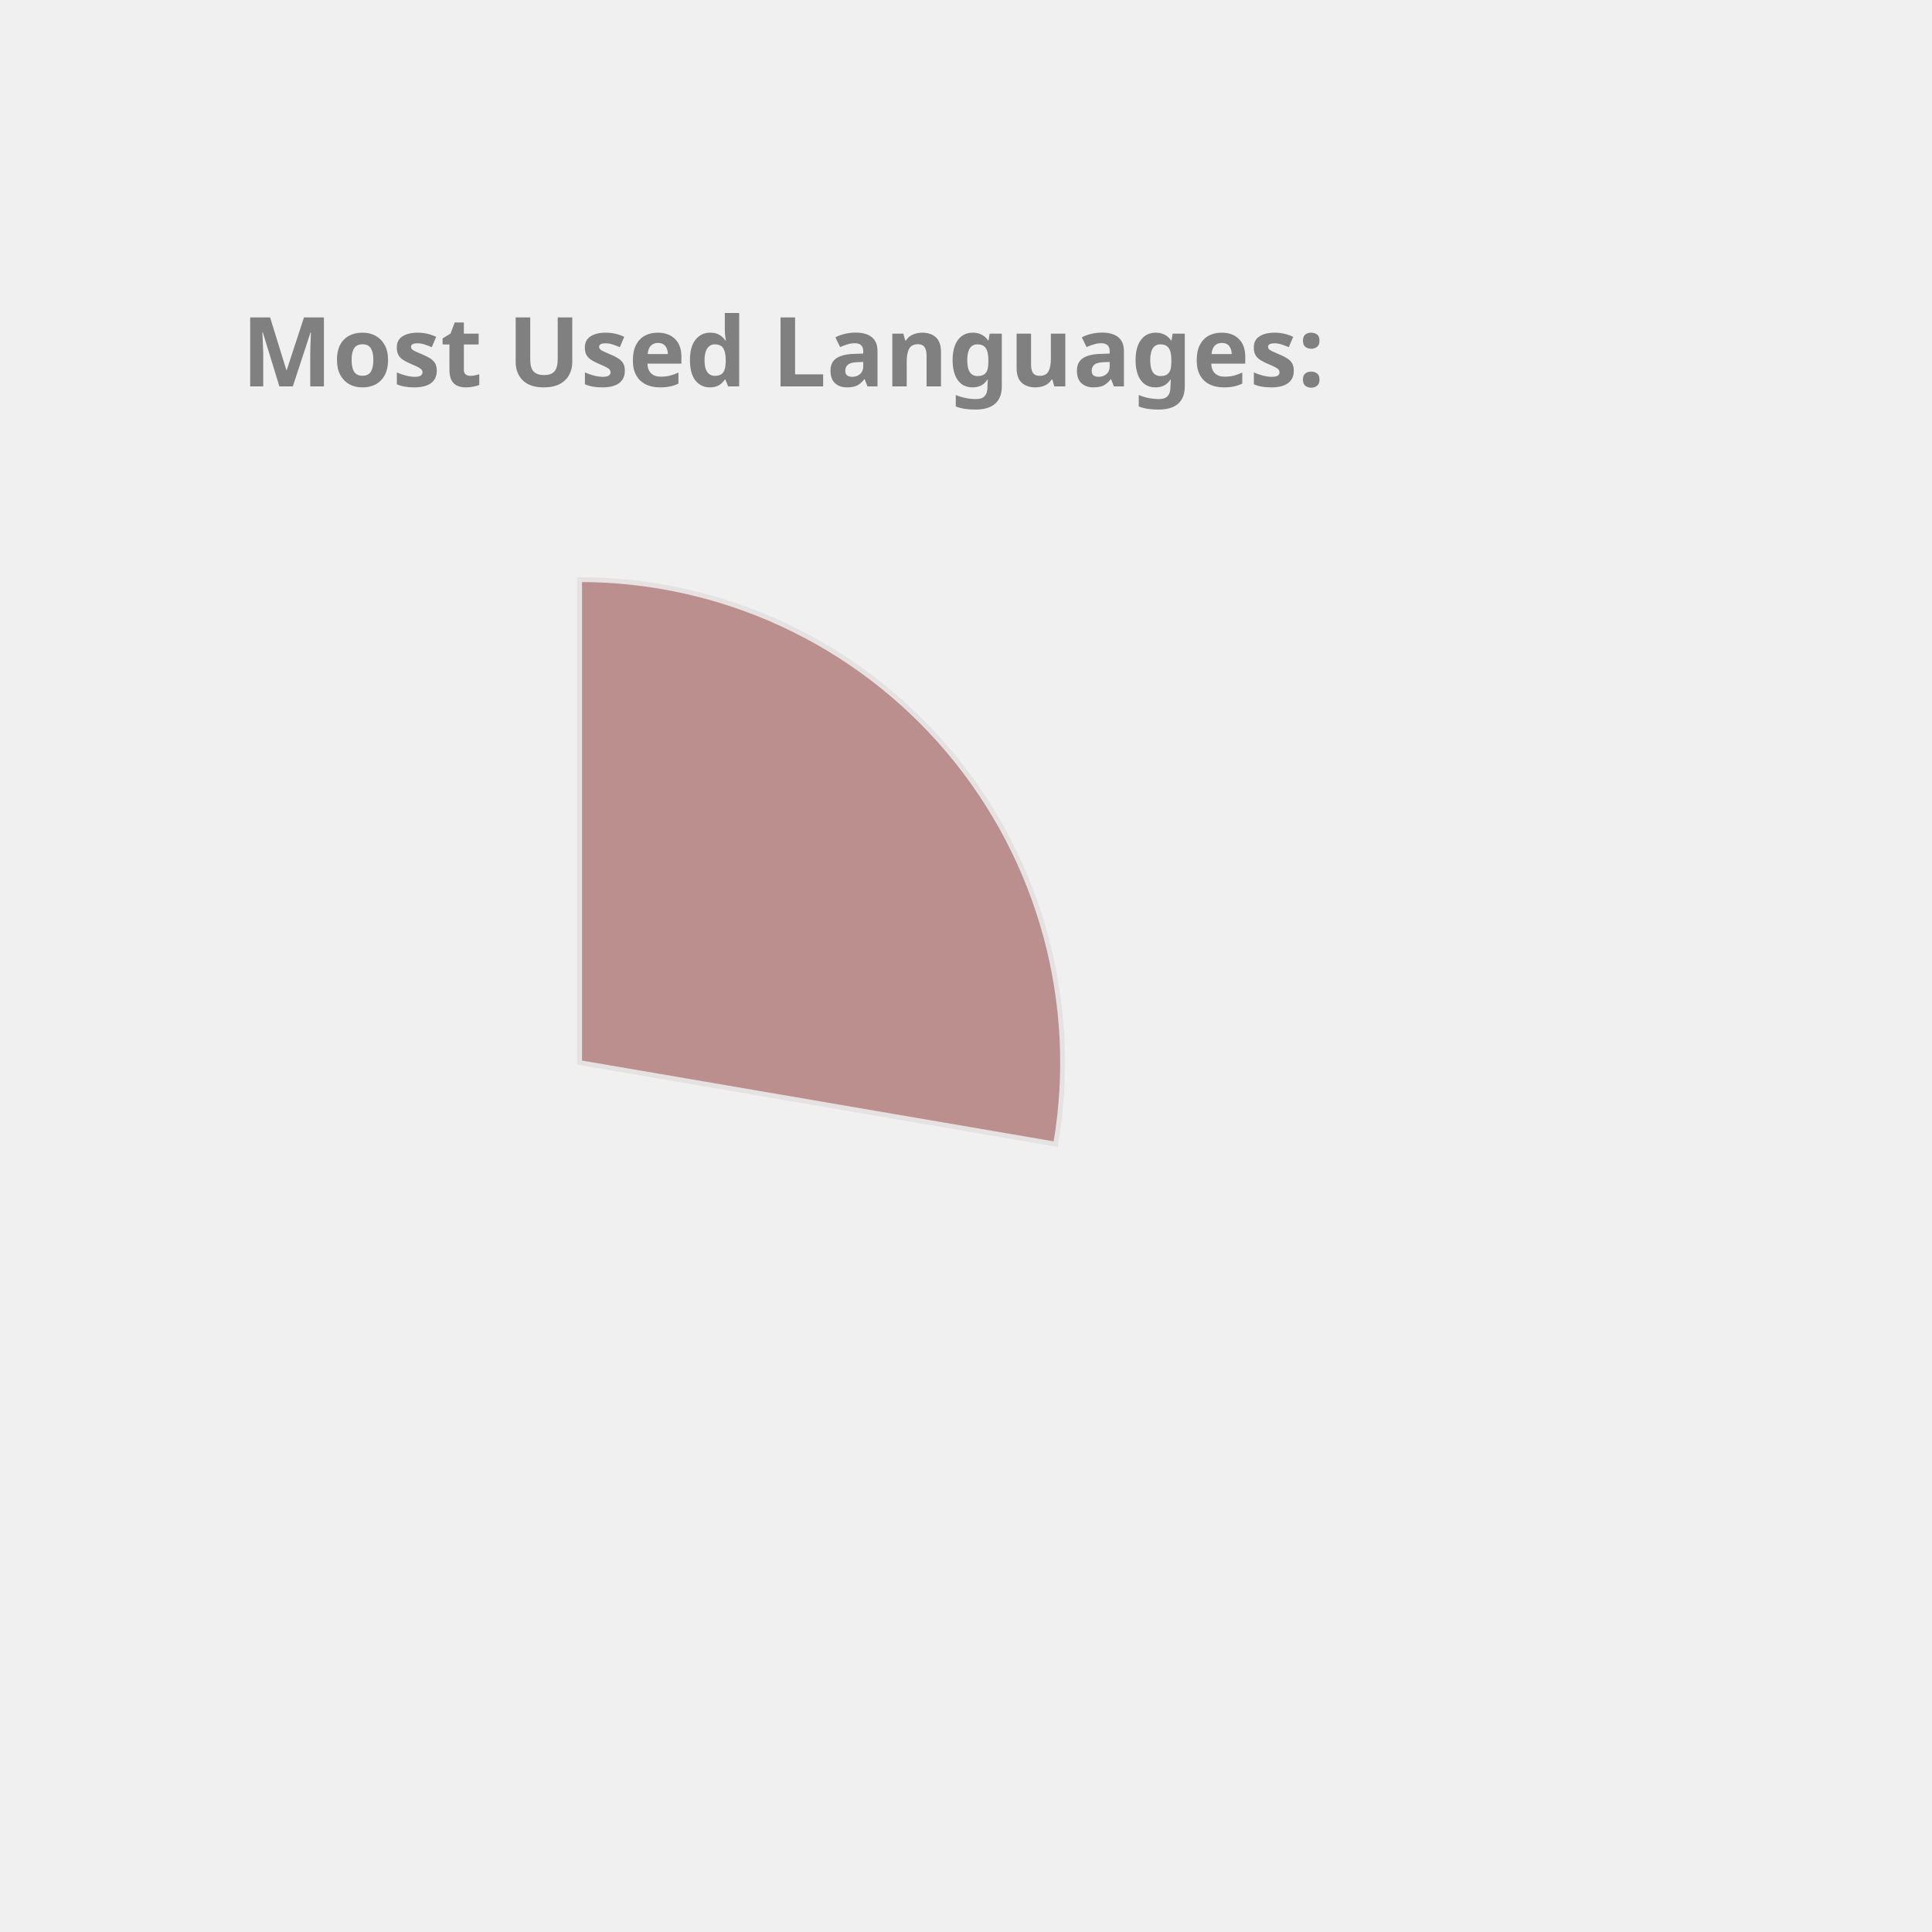
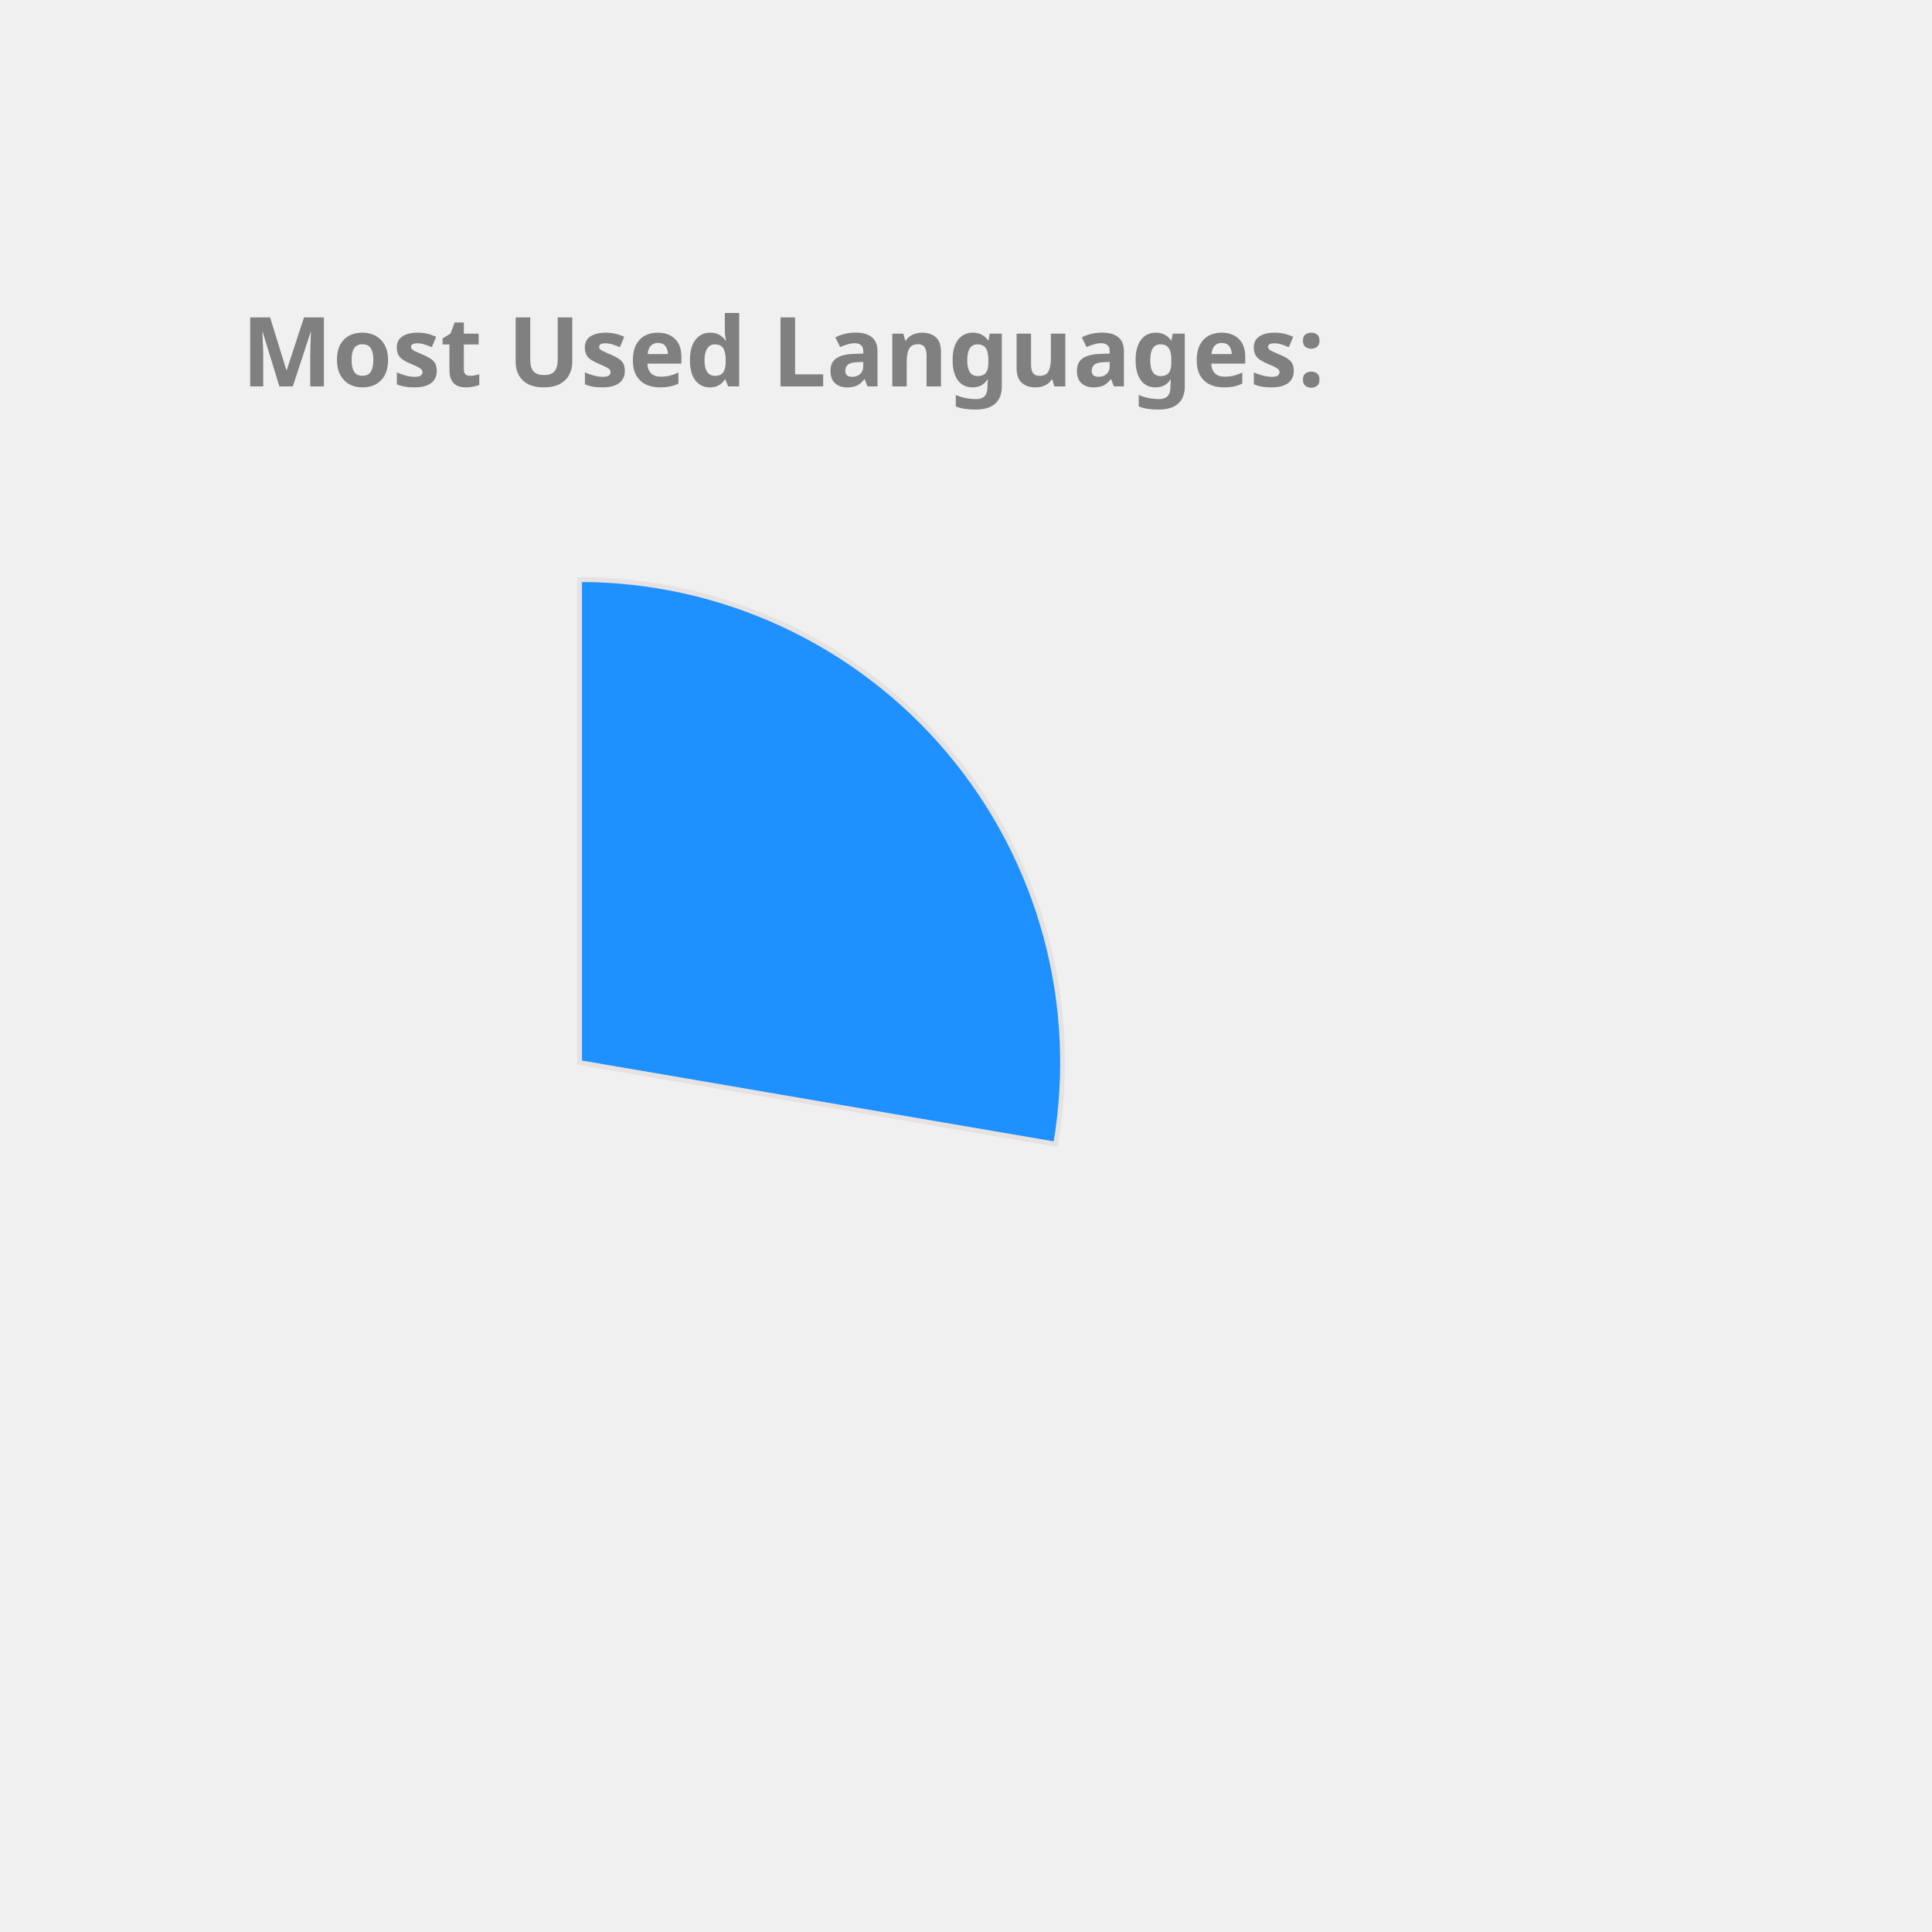
<svg xmlns="http://www.w3.org/2000/svg" height="350px" width="350px" viewBox="0 0 400 400">
  <style> 
        .label {
                font: bold 20px sans-serif;
                color: #404040;
                -webkit-text-stroke: 1px white;
        }

        path {
                stroke: #E6E2E1;
                stroke-width: 1px;
                transform: translate(60px, 100px);
        }

        .path_1 {
                animation: fadeIn 5s linear forwards;
        }

        .path_2 {
                transform: scale(0);
                animation: fadeIn 5s linear forwards 5s;
        }


        
        .path_3 {
                transform: scale(0);
                animation: fadeIn 5s linear forwards 10s;
        }


        .path_4 {
                transform: scale(0);
                animation: fadeIn 5s linear forwards 15s;
        }

        .path_5 {
                transform: scale(0);
                animation: fadeIn 5s linear forwards 20s;
        }

        .path_6 {
                transform: scale(0);
                animation: fadeIn 5s linear forwards 25s;
        }

        .path_7 {
                transform: scale(0);
                animation: fadeIn 5s linear forwards 30s;
        }

        .path_8 {
                transform: scale(0);
                animation: fadeIn 5s linear forwards 35s;
        }

        .path_9 {
                transform: scale(0);
                animation: fadeIn 5s linear forwards 40s;
        }

        .path_10 {
                transform: scale(0);
                animation: fadeIn 5s linear forwards 45s;
        }

        @keyframes fadeIn {
                0% {                        
                        transform: translate(250px, 300px) rotate(0deg) scale(0);
                        
                }
                50% {
                        transform: translate(150px, 220px) rotate(180deg) scale(0.5);
                        
                }
                
                100% {
                        transform: translate(60px, 120px) rotate(360deg) scale(1);
                        
                }
        }
        .txt_1 {
                opacity: 0;
                animation: txtShow 5s linear forwards 0s;
        }

        .txt_2 {
                opacity: 0;
                animation: txtShow 5s linear forwards 5s;
        }

        .txt_3 {
                opacity: 0;
                animation: txtShow 5s linear forwards 10s;
        }

        .txt_4 {
                opacity: 0;
                animation: txtShow 5s linear forwards 15s;
        }

        .txt_5 {
                opacity: 0;
                animation: txtShow 5s linear forwards 20s;
        }

        .txt_6 {
                opacity: 0;
                animation: txtShow 5s linear forwards 25s;
        }

        .txt_7 {
                opacity: 0;
                animation: txtShow 5s linear forwards 30s;
        }

        .txt_8 {
                opacity: 0;
                animation: txtShow 5s linear forwards 35s;
        }

        .txt_9 {
                opacity: 0;
                animation: txtShow 5s linear forwards 40s;
        }

        .txt_10 {
                opacity: 0;
                animation: txtShow 5s linear forwards 45s;
        }

        @keyframes txtShow {
                0% {                        
                        opacity: 0;
                        transform: translate(0px, 0px) scale(0);
                }
                100% {
                        opacity: 1;
                        transform: translate(0px, 0px) scale(1);
                        
                }
        }
</style>
-   <path class="path_1" d="M 60,120 L 60,20 A 100,100 0 0 1 158.564,136.883 Z" fill="RosyBrown" stroke="#fff" stroke-width="2" />
-   <text class="txt_1" x="260" y="150" fill="RosyBrown" stroke="RosyBrown" stroke-width="1">C++</text>
-   <path class="path_2" d="M 60,120 L 158.564,136.883 A 100,100 0 0 1 30.896,215.671 Z" fill="IndianRed" stroke="#fff" stroke-width="2" />
-   <text class="txt_2" x="260" y="170" fill="IndianRed" stroke="IndianRed" stroke-width="1">JavaScript</text>
+   <path class="path_1" d="M 60,120 L 60,20 A 100,100 0 0 1 158.564,136.883 Z" fill="DodgerBlue" stroke="#fff" stroke-width="2" />
+   <text class="txt_1" x="260" y="150" fill="DodgerBlue" stroke="DodgerBlue" stroke-width="1">C++</text>
+   <path class="path_2" d="M 60,120 L 158.564,136.883 A 100,100 0 0 1 30.896,215.671 Z" fill="Orange" stroke="#fff" stroke-width="2" />
+   <text class="txt_2" x="260" y="170" fill="Orange" stroke="Orange" stroke-width="1">JavaScript</text>
  <path class="path_3" d="M 60,120 L 30.896,215.671 A 100,100 0 0 1 -37.013,144.26 Z" fill="CornflowerBlue" stroke="#fff" stroke-width="2" />
  <text class="txt_3" x="260" y="190" fill="CornflowerBlue" stroke="CornflowerBlue" stroke-width="1">Jupyter Notebook</text>
-   <path class="path_4" d="M 60,120 L -37.013,144.26 A 100,100 0 0 1 -11.594,50.183 Z" fill="LightSeaGreen" stroke="#fff" stroke-width="2" />
-   <text class="txt_4" x="260" y="210" fill="LightSeaGreen" stroke="LightSeaGreen" stroke-width="1">Java</text>
-   <path class="path_5" d="M 60,120 L -11.594,50.183 A 100,100 0 0 1 35.74,22.987 Z" fill="Orange" stroke="#fff" stroke-width="2" />
-   <text class="txt_5" x="260" y="230" fill="Orange" stroke="Orange" stroke-width="1">HTML</text>
-   <path class="path_6" d="M 60,120 L 35.74,22.987 A 100,100 0 0 1 54.976,20.126 Z" fill="MediumSlateBlue" stroke="#fff" stroke-width="2" />
-   <text class="txt_6" x="260" y="250" fill="MediumSlateBlue" stroke="MediumSlateBlue" stroke-width="1">TypeScript</text>
-   <path class="path_7" d="M 60,120 L 54.976,20.126 A 100,100 0 0 1 60,20 Z" fill="Salmon" stroke="#fff" stroke-width="2" />
-   <text class="txt_7" x="260" y="270" fill="Salmon" stroke="Salmon" stroke-width="1">CSS</text>
+   <path class="path_4" d="M 60,120 L -37.013,144.26 A 100,100 0 0 1 -11.594,50.183 Z" fill="Coral" stroke="#fff" stroke-width="2" />
+   <text class="txt_4" x="260" y="210" fill="Coral" stroke="Coral" stroke-width="1">Java</text>
+   <path class="path_5" d="M 60,120 L -11.594,50.183 A 100,100 0 0 1 35.74,22.987 Z" fill="Orchid" stroke="#fff" stroke-width="2" />
+   <text class="txt_5" x="260" y="230" fill="Orchid" stroke="Orchid" stroke-width="1">HTML</text>
+   <path class="path_6" d="M 60,120 L 35.74,22.987 A 100,100 0 0 1 54.976,20.126 Z" fill="MediumTurquoise" stroke="#fff" stroke-width="2" />
+   <text class="txt_6" x="260" y="250" fill="MediumTurquoise" stroke="MediumTurquoise" stroke-width="1">TypeScript</text>
+   <path class="path_7" d="M 60,120 L 54.976,20.126 A 100,100 0 0 1 60,20 Z" fill="RoyalBlue" stroke="#fff" stroke-width="2" />
+   <text class="txt_7" x="260" y="270" fill="RoyalBlue" stroke="RoyalBlue" stroke-width="1">CSS</text>
  <g class="label">
    <text x="50" y="80" fill="grey">Most Used Languages:</text>
  </g>
</svg>
